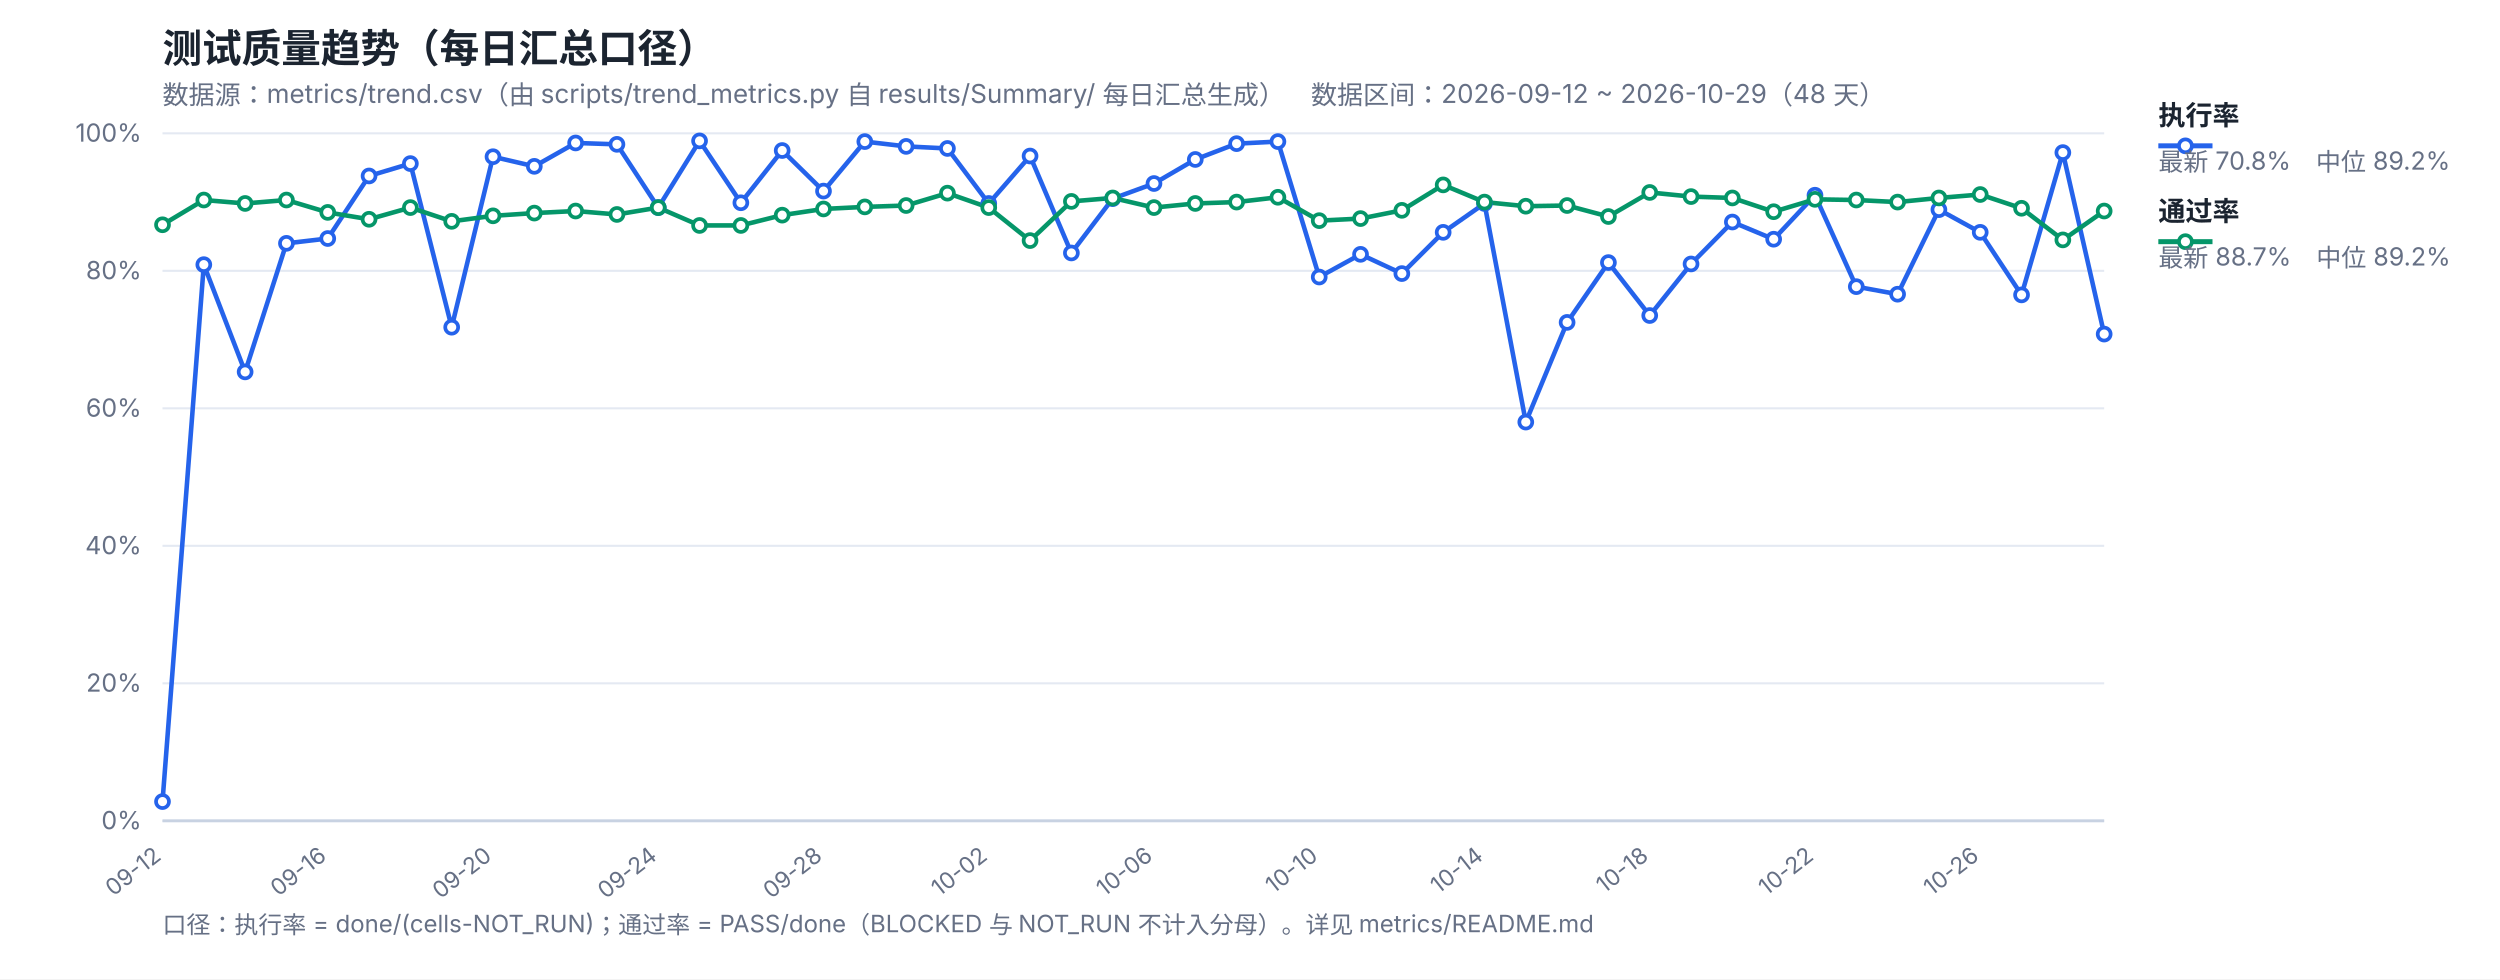
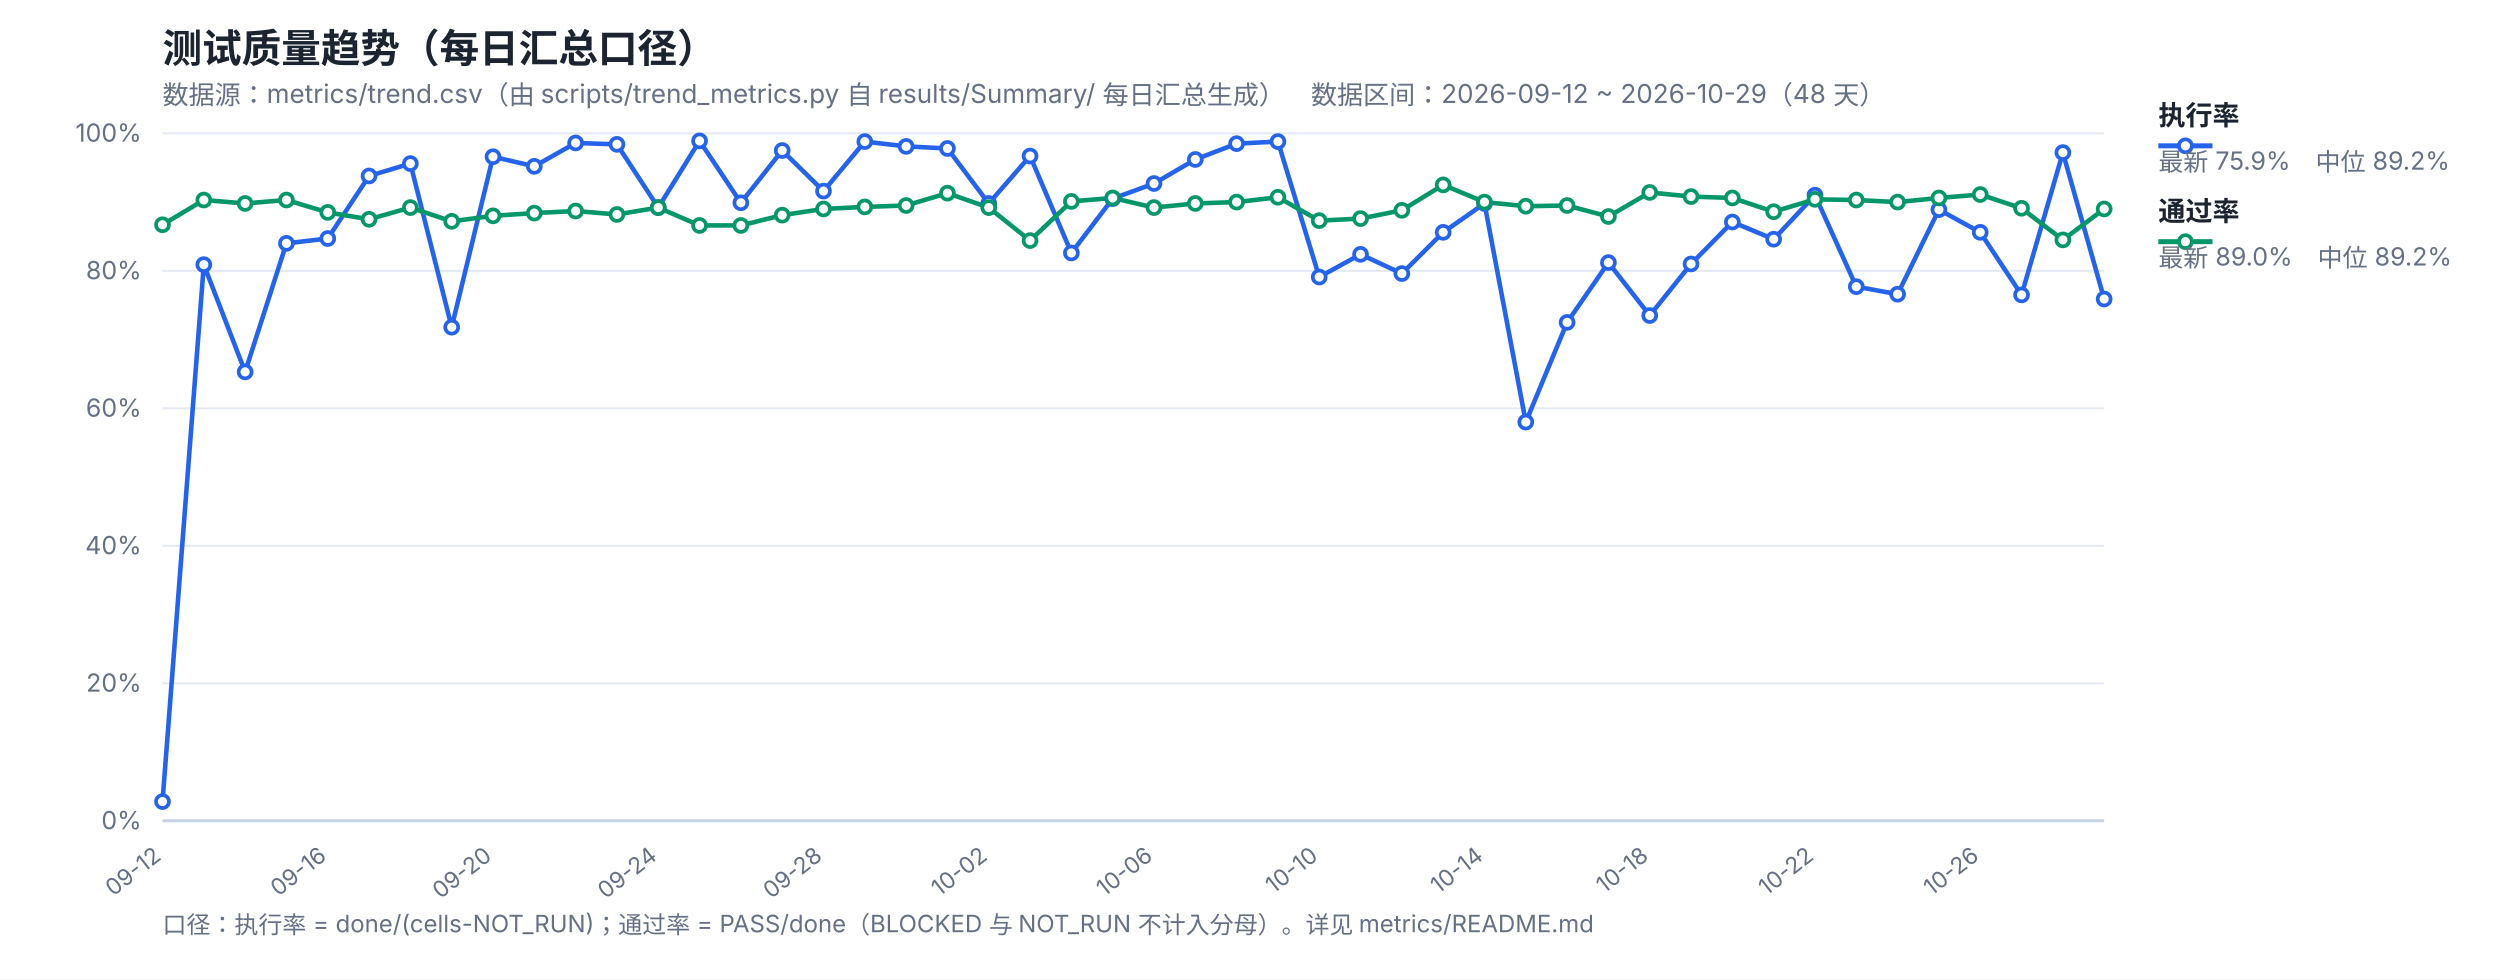
<svg xmlns="http://www.w3.org/2000/svg" width="1200" height="470" viewBox="0 0 1200 470" font-family="-apple-system,Segoe UI,Microsoft YaHei,sans-serif">
  <rect width="1200" height="470" fill="#ffffff" />
  <text x="78" y="30" font-size="19" font-weight="700" fill="#1b2430">测试质量趋势（每日汇总口径）</text>
  <text x="78" y="50" font-size="12.5" fill="#667085">数据源：metrics/trend.csv（由 scripts/trend_metrics.py 自 results/Summary/ 每日汇总生成）　数据区间：2026-09-12 ~ 2026-10-29（48 天）</text>
  <line x1="78" y1="394.0" x2="1010" y2="394.0" stroke="#e4e9f2" stroke-width="1" />
  <text x="68" y="398.0" font-size="12" fill="#667085" text-anchor="end">0%</text>
  <line x1="78" y1="328.0" x2="1010" y2="328.0" stroke="#e4e9f2" stroke-width="1" />
  <text x="68" y="332.0" font-size="12" fill="#667085" text-anchor="end">20%</text>
  <line x1="78" y1="262.0" x2="1010" y2="262.0" stroke="#e4e9f2" stroke-width="1" />
  <text x="68" y="266.0" font-size="12" fill="#667085" text-anchor="end">40%</text>
  <line x1="78" y1="196.0" x2="1010" y2="196.0" stroke="#e4e9f2" stroke-width="1" />
  <text x="68" y="200.0" font-size="12" fill="#667085" text-anchor="end">60%</text>
  <line x1="78" y1="130.0" x2="1010" y2="130.0" stroke="#e4e9f2" stroke-width="1" />
  <text x="68" y="134.0" font-size="12" fill="#667085" text-anchor="end">80%</text>
  <line x1="78" y1="64.0" x2="1010" y2="64.0" stroke="#e4e9f2" stroke-width="1" />
  <text x="68" y="68.0" font-size="12" fill="#667085" text-anchor="end">100%</text>
  <text x="78.0" y="412" font-size="11" fill="#667085" text-anchor="end" transform="rotate(-38 78.0 412)">09-12</text>
  <text x="157.32" y="412" font-size="11" fill="#667085" text-anchor="end" transform="rotate(-38 157.32 412)">09-16</text>
  <text x="236.64" y="412" font-size="11" fill="#667085" text-anchor="end" transform="rotate(-38 236.64 412)">09-20</text>
  <text x="315.96" y="412" font-size="11" fill="#667085" text-anchor="end" transform="rotate(-38 315.96 412)">09-24</text>
  <text x="395.28" y="412" font-size="11" fill="#667085" text-anchor="end" transform="rotate(-38 395.28 412)">09-28</text>
  <text x="474.6" y="412" font-size="11" fill="#667085" text-anchor="end" transform="rotate(-38 474.6 412)">10-02</text>
  <text x="553.91" y="412" font-size="11" fill="#667085" text-anchor="end" transform="rotate(-38 553.91 412)">10-06</text>
  <text x="633.23" y="412" font-size="11" fill="#667085" text-anchor="end" transform="rotate(-38 633.23 412)">10-10</text>
  <text x="712.55" y="412" font-size="11" fill="#667085" text-anchor="end" transform="rotate(-38 712.55 412)">10-14</text>
  <text x="791.87" y="412" font-size="11" fill="#667085" text-anchor="end" transform="rotate(-38 791.87 412)">10-18</text>
  <text x="871.19" y="412" font-size="11" fill="#667085" text-anchor="end" transform="rotate(-38 871.19 412)">10-22</text>
  <text x="950.51" y="412" font-size="11" fill="#667085" text-anchor="end" transform="rotate(-38 950.51 412)">10-26</text>
  <line x1="78" y1="394" x2="1010" y2="394" stroke="#c8d2e2" stroke-width="1.4" />
-   <polyline fill="none" stroke="#2563eb" stroke-width="2.2" stroke-linejoin="round" points="78.0,384.76 97.83,127.03 117.66,178.51 137.49,116.8 157.32,114.49 177.15,84.46 196.98,78.52 216.81,157.06 236.64,75.22 256.47,79.84 276.3,68.62 296.13,69.28 315.96,99.64 335.79,67.63 355.62,97.33 375.45,72.25 395.28,91.72 415.11,67.96 434.94,70.27 454.77,71.26 474.6,97.66 494.43,74.89 514.26,121.42 534.09,95.35 553.91,88.09 573.74,76.54 593.57,68.95 613.4,67.96 633.23,132.97 653.06,122.08 672.89,131.32 692.72,111.52 712.55,97.66 732.38,202.6 752.21,154.75 772.04,126.04 791.87,151.45 811.7,126.7 831.53,106.57 851.36,114.82 871.19,93.7 891.02,137.59 910.85,141.22 930.68,100.63 950.51,111.52 970.34,141.55 990.17,73.24 1010.0,160.36" />
-   <polyline fill="none" stroke="#059669" stroke-width="2.2" stroke-linejoin="round" points="78.0,107.89 97.83,96.01 117.66,97.66 137.49,96.01 157.32,101.95 177.15,105.25 196.98,99.64 216.81,106.24 236.64,103.6 256.47,102.28 276.3,101.29 296.13,102.94 315.96,99.64 335.79,108.22 355.62,108.22 375.45,103.27 395.28,100.3 415.11,99.31 434.94,98.65 454.77,92.71 474.6,99.64 494.43,115.48 514.26,96.67 534.09,95.02 553.91,99.64 573.74,97.66 593.57,97.0 613.4,94.69 633.23,105.91 653.06,104.92 672.89,100.96 692.72,88.75 712.55,97.0 732.38,98.98 752.21,98.65 772.04,103.93 791.87,92.38 811.7,94.36 831.53,95.02 851.36,101.62 871.19,95.68 891.02,96.01 910.85,97.0 930.68,95.02 950.51,93.37 970.34,99.97 990.17,115.15 1010.0,101.29" />
+   <polyline fill="none" stroke="#2563eb" stroke-width="2.2" stroke-linejoin="round" points="78.0,384.76 97.83,127.03 117.66,178.51 137.49,116.8 157.32,114.49 177.15,84.46 196.98,78.52 216.81,157.06 236.64,75.22 256.47,79.84 276.3,68.62 296.13,69.28 315.96,99.64 335.79,67.63 355.62,97.33 375.45,72.25 395.28,91.72 415.11,67.96 434.94,70.27 454.77,71.26 474.6,97.66 494.43,74.89 514.26,121.42 534.09,95.35 553.91,88.09 573.74,76.54 593.57,68.95 613.4,67.96 633.23,132.97 653.06,122.08 672.89,131.32 692.72,111.52 712.55,97.66 732.38,202.6 752.21,154.75 772.04,126.04 791.87,151.45 811.7,126.7 831.53,106.57 851.36,114.82 871.19,93.7 891.02,137.59 910.85,141.22 930.68,100.63 950.51,111.52 970.34,141.55 990.17,73.24 1010.0,143.53" />
+   <polyline fill="none" stroke="#059669" stroke-width="2.2" stroke-linejoin="round" points="78.0,107.89 97.83,96.01 117.66,97.66 137.49,96.01 157.32,101.95 177.15,105.25 196.98,99.64 216.81,106.24 236.64,103.6 256.47,102.28 276.3,101.29 296.13,102.94 315.96,99.64 335.79,108.22 355.62,108.22 375.45,103.27 395.28,100.3 415.11,99.31 434.94,98.65 454.77,92.71 474.6,99.64 494.43,115.48 514.26,96.67 534.09,95.02 553.91,99.64 573.74,97.66 593.57,97.0 613.4,94.69 633.23,105.91 653.06,104.92 672.89,100.96 692.72,88.75 712.55,97.0 732.38,98.98 752.21,98.65 772.04,103.93 791.87,92.38 811.7,94.36 831.53,95.02 851.36,101.62 871.19,95.68 891.02,96.01 910.85,97.0 930.68,95.02 950.51,93.37 970.34,99.97 990.17,115.15 1010.0,100.3" />
  <circle cx="78.0" cy="384.76" r="3.1" fill="#fff" stroke="#2563eb" stroke-width="1.8" />
  <circle cx="97.83" cy="127.03" r="3.1" fill="#fff" stroke="#2563eb" stroke-width="1.8" />
  <circle cx="117.66" cy="178.51" r="3.1" fill="#fff" stroke="#2563eb" stroke-width="1.8" />
  <circle cx="137.49" cy="116.8" r="3.1" fill="#fff" stroke="#2563eb" stroke-width="1.8" />
  <circle cx="157.32" cy="114.49" r="3.1" fill="#fff" stroke="#2563eb" stroke-width="1.8" />
  <circle cx="177.15" cy="84.46" r="3.1" fill="#fff" stroke="#2563eb" stroke-width="1.8" />
  <circle cx="196.98" cy="78.52" r="3.1" fill="#fff" stroke="#2563eb" stroke-width="1.8" />
  <circle cx="216.81" cy="157.06" r="3.1" fill="#fff" stroke="#2563eb" stroke-width="1.8" />
  <circle cx="236.64" cy="75.22" r="3.1" fill="#fff" stroke="#2563eb" stroke-width="1.8" />
  <circle cx="256.47" cy="79.84" r="3.1" fill="#fff" stroke="#2563eb" stroke-width="1.8" />
  <circle cx="276.3" cy="68.62" r="3.1" fill="#fff" stroke="#2563eb" stroke-width="1.8" />
  <circle cx="296.13" cy="69.28" r="3.1" fill="#fff" stroke="#2563eb" stroke-width="1.8" />
  <circle cx="315.96" cy="99.64" r="3.1" fill="#fff" stroke="#2563eb" stroke-width="1.8" />
  <circle cx="335.79" cy="67.63" r="3.1" fill="#fff" stroke="#2563eb" stroke-width="1.8" />
  <circle cx="355.62" cy="97.33" r="3.1" fill="#fff" stroke="#2563eb" stroke-width="1.8" />
  <circle cx="375.45" cy="72.25" r="3.1" fill="#fff" stroke="#2563eb" stroke-width="1.8" />
  <circle cx="395.28" cy="91.72" r="3.1" fill="#fff" stroke="#2563eb" stroke-width="1.8" />
  <circle cx="415.11" cy="67.96" r="3.1" fill="#fff" stroke="#2563eb" stroke-width="1.8" />
  <circle cx="434.94" cy="70.27" r="3.1" fill="#fff" stroke="#2563eb" stroke-width="1.8" />
  <circle cx="454.77" cy="71.26" r="3.1" fill="#fff" stroke="#2563eb" stroke-width="1.8" />
  <circle cx="474.6" cy="97.66" r="3.1" fill="#fff" stroke="#2563eb" stroke-width="1.8" />
  <circle cx="494.43" cy="74.89" r="3.1" fill="#fff" stroke="#2563eb" stroke-width="1.8" />
  <circle cx="514.26" cy="121.42" r="3.1" fill="#fff" stroke="#2563eb" stroke-width="1.8" />
  <circle cx="534.09" cy="95.35" r="3.1" fill="#fff" stroke="#2563eb" stroke-width="1.8" />
  <circle cx="553.91" cy="88.09" r="3.1" fill="#fff" stroke="#2563eb" stroke-width="1.8" />
  <circle cx="573.74" cy="76.54" r="3.1" fill="#fff" stroke="#2563eb" stroke-width="1.8" />
  <circle cx="593.57" cy="68.95" r="3.1" fill="#fff" stroke="#2563eb" stroke-width="1.8" />
  <circle cx="613.4" cy="67.96" r="3.1" fill="#fff" stroke="#2563eb" stroke-width="1.8" />
  <circle cx="633.23" cy="132.97" r="3.1" fill="#fff" stroke="#2563eb" stroke-width="1.8" />
  <circle cx="653.06" cy="122.08" r="3.1" fill="#fff" stroke="#2563eb" stroke-width="1.8" />
  <circle cx="672.89" cy="131.32" r="3.1" fill="#fff" stroke="#2563eb" stroke-width="1.8" />
  <circle cx="692.72" cy="111.52" r="3.1" fill="#fff" stroke="#2563eb" stroke-width="1.8" />
  <circle cx="712.55" cy="97.66" r="3.1" fill="#fff" stroke="#2563eb" stroke-width="1.8" />
  <circle cx="732.38" cy="202.6" r="3.1" fill="#fff" stroke="#2563eb" stroke-width="1.8" />
  <circle cx="752.21" cy="154.75" r="3.1" fill="#fff" stroke="#2563eb" stroke-width="1.8" />
  <circle cx="772.04" cy="126.04" r="3.1" fill="#fff" stroke="#2563eb" stroke-width="1.8" />
  <circle cx="791.87" cy="151.45" r="3.1" fill="#fff" stroke="#2563eb" stroke-width="1.8" />
  <circle cx="811.7" cy="126.7" r="3.1" fill="#fff" stroke="#2563eb" stroke-width="1.8" />
  <circle cx="831.53" cy="106.57" r="3.1" fill="#fff" stroke="#2563eb" stroke-width="1.8" />
  <circle cx="851.36" cy="114.82" r="3.1" fill="#fff" stroke="#2563eb" stroke-width="1.8" />
  <circle cx="871.19" cy="93.7" r="3.1" fill="#fff" stroke="#2563eb" stroke-width="1.8" />
  <circle cx="891.02" cy="137.59" r="3.1" fill="#fff" stroke="#2563eb" stroke-width="1.8" />
  <circle cx="910.85" cy="141.22" r="3.1" fill="#fff" stroke="#2563eb" stroke-width="1.8" />
  <circle cx="930.68" cy="100.63" r="3.1" fill="#fff" stroke="#2563eb" stroke-width="1.8" />
  <circle cx="950.51" cy="111.52" r="3.1" fill="#fff" stroke="#2563eb" stroke-width="1.8" />
  <circle cx="970.34" cy="141.55" r="3.1" fill="#fff" stroke="#2563eb" stroke-width="1.8" />
  <circle cx="990.17" cy="73.24" r="3.1" fill="#fff" stroke="#2563eb" stroke-width="1.8" />
-   <circle cx="1010.0" cy="160.36" r="3.1" fill="#fff" stroke="#2563eb" stroke-width="1.8" />
+   <circle cx="1010.0" cy="143.53" r="3.1" fill="#fff" stroke="#2563eb" stroke-width="1.8" />
  <circle cx="78.0" cy="107.89" r="3.1" fill="#fff" stroke="#059669" stroke-width="1.8" />
  <circle cx="97.83" cy="96.01" r="3.1" fill="#fff" stroke="#059669" stroke-width="1.8" />
  <circle cx="117.66" cy="97.66" r="3.1" fill="#fff" stroke="#059669" stroke-width="1.8" />
  <circle cx="137.49" cy="96.01" r="3.1" fill="#fff" stroke="#059669" stroke-width="1.8" />
  <circle cx="157.32" cy="101.95" r="3.1" fill="#fff" stroke="#059669" stroke-width="1.8" />
  <circle cx="177.15" cy="105.25" r="3.1" fill="#fff" stroke="#059669" stroke-width="1.8" />
  <circle cx="196.98" cy="99.64" r="3.1" fill="#fff" stroke="#059669" stroke-width="1.8" />
  <circle cx="216.81" cy="106.24" r="3.1" fill="#fff" stroke="#059669" stroke-width="1.8" />
  <circle cx="236.64" cy="103.6" r="3.1" fill="#fff" stroke="#059669" stroke-width="1.8" />
  <circle cx="256.47" cy="102.28" r="3.1" fill="#fff" stroke="#059669" stroke-width="1.8" />
  <circle cx="276.3" cy="101.29" r="3.1" fill="#fff" stroke="#059669" stroke-width="1.8" />
  <circle cx="296.13" cy="102.94" r="3.1" fill="#fff" stroke="#059669" stroke-width="1.8" />
  <circle cx="315.96" cy="99.64" r="3.1" fill="#fff" stroke="#059669" stroke-width="1.8" />
  <circle cx="335.79" cy="108.22" r="3.1" fill="#fff" stroke="#059669" stroke-width="1.8" />
  <circle cx="355.62" cy="108.22" r="3.1" fill="#fff" stroke="#059669" stroke-width="1.8" />
  <circle cx="375.45" cy="103.27" r="3.1" fill="#fff" stroke="#059669" stroke-width="1.8" />
  <circle cx="395.28" cy="100.3" r="3.1" fill="#fff" stroke="#059669" stroke-width="1.8" />
  <circle cx="415.11" cy="99.31" r="3.1" fill="#fff" stroke="#059669" stroke-width="1.8" />
  <circle cx="434.94" cy="98.65" r="3.1" fill="#fff" stroke="#059669" stroke-width="1.8" />
  <circle cx="454.77" cy="92.71" r="3.1" fill="#fff" stroke="#059669" stroke-width="1.8" />
  <circle cx="474.6" cy="99.64" r="3.1" fill="#fff" stroke="#059669" stroke-width="1.8" />
  <circle cx="494.43" cy="115.48" r="3.1" fill="#fff" stroke="#059669" stroke-width="1.8" />
  <circle cx="514.26" cy="96.67" r="3.1" fill="#fff" stroke="#059669" stroke-width="1.8" />
  <circle cx="534.09" cy="95.02" r="3.1" fill="#fff" stroke="#059669" stroke-width="1.8" />
  <circle cx="553.91" cy="99.64" r="3.1" fill="#fff" stroke="#059669" stroke-width="1.8" />
  <circle cx="573.74" cy="97.66" r="3.1" fill="#fff" stroke="#059669" stroke-width="1.8" />
  <circle cx="593.57" cy="97.0" r="3.1" fill="#fff" stroke="#059669" stroke-width="1.8" />
  <circle cx="613.4" cy="94.69" r="3.1" fill="#fff" stroke="#059669" stroke-width="1.8" />
  <circle cx="633.23" cy="105.91" r="3.1" fill="#fff" stroke="#059669" stroke-width="1.8" />
  <circle cx="653.06" cy="104.92" r="3.1" fill="#fff" stroke="#059669" stroke-width="1.8" />
  <circle cx="672.89" cy="100.96" r="3.1" fill="#fff" stroke="#059669" stroke-width="1.8" />
  <circle cx="692.72" cy="88.75" r="3.1" fill="#fff" stroke="#059669" stroke-width="1.8" />
  <circle cx="712.55" cy="97.0" r="3.1" fill="#fff" stroke="#059669" stroke-width="1.8" />
  <circle cx="732.38" cy="98.98" r="3.1" fill="#fff" stroke="#059669" stroke-width="1.8" />
  <circle cx="752.21" cy="98.65" r="3.1" fill="#fff" stroke="#059669" stroke-width="1.8" />
  <circle cx="772.04" cy="103.93" r="3.1" fill="#fff" stroke="#059669" stroke-width="1.8" />
  <circle cx="791.87" cy="92.38" r="3.1" fill="#fff" stroke="#059669" stroke-width="1.8" />
  <circle cx="811.7" cy="94.36" r="3.1" fill="#fff" stroke="#059669" stroke-width="1.8" />
  <circle cx="831.53" cy="95.02" r="3.1" fill="#fff" stroke="#059669" stroke-width="1.8" />
  <circle cx="851.36" cy="101.62" r="3.1" fill="#fff" stroke="#059669" stroke-width="1.8" />
  <circle cx="871.19" cy="95.68" r="3.1" fill="#fff" stroke="#059669" stroke-width="1.8" />
  <circle cx="891.02" cy="96.01" r="3.1" fill="#fff" stroke="#059669" stroke-width="1.8" />
  <circle cx="910.85" cy="97.0" r="3.1" fill="#fff" stroke="#059669" stroke-width="1.8" />
  <circle cx="930.68" cy="95.02" r="3.1" fill="#fff" stroke="#059669" stroke-width="1.8" />
  <circle cx="950.51" cy="93.37" r="3.1" fill="#fff" stroke="#059669" stroke-width="1.8" />
  <circle cx="970.34" cy="99.97" r="3.1" fill="#fff" stroke="#059669" stroke-width="1.8" />
  <circle cx="990.17" cy="115.15" r="3.1" fill="#fff" stroke="#059669" stroke-width="1.8" />
-   <circle cx="1010.0" cy="101.29" r="3.1" fill="#fff" stroke="#059669" stroke-width="1.8" />
+   <circle cx="1010.0" cy="100.3" r="3.1" fill="#fff" stroke="#059669" stroke-width="1.8" />
  <line x1="1036" y1="70" x2="1062" y2="70" stroke="#2563eb" stroke-width="2.4" />
  <circle cx="1049" cy="70" r="3.1" fill="#fff" stroke="#2563eb" stroke-width="1.8" />
  <text x="1036" y="60" font-size="13" font-weight="600" fill="#1b2430">执行率</text>
-   <text x="1036" y="82" font-size="12" fill="#667085">最新 70.8%　中位 89.2%</text>
+   <text x="1036" y="82" font-size="12" fill="#667085">最新 75.9%　中位 89.2%</text>
  <line x1="1036" y1="116" x2="1062" y2="116" stroke="#059669" stroke-width="2.4" />
  <circle cx="1049" cy="116" r="3.1" fill="#fff" stroke="#059669" stroke-width="1.8" />
  <text x="1036" y="106" font-size="13" font-weight="600" fill="#1b2430">通过率</text>
-   <text x="1036" y="128" font-size="12" fill="#667085">最新 88.7%　中位 89.2%</text>
+   <text x="1036" y="128" font-size="12" fill="#667085">最新 89.0%　中位 89.2%</text>
  <text x="78" y="448" font-size="11.5" fill="#667085">口径：执行率 = done/(cells-NOT_RUN)；通过率 = PASS/done（BLOCKED 与 NOT_RUN 不计入分母）。详见 metrics/README.md</text>
</svg>
